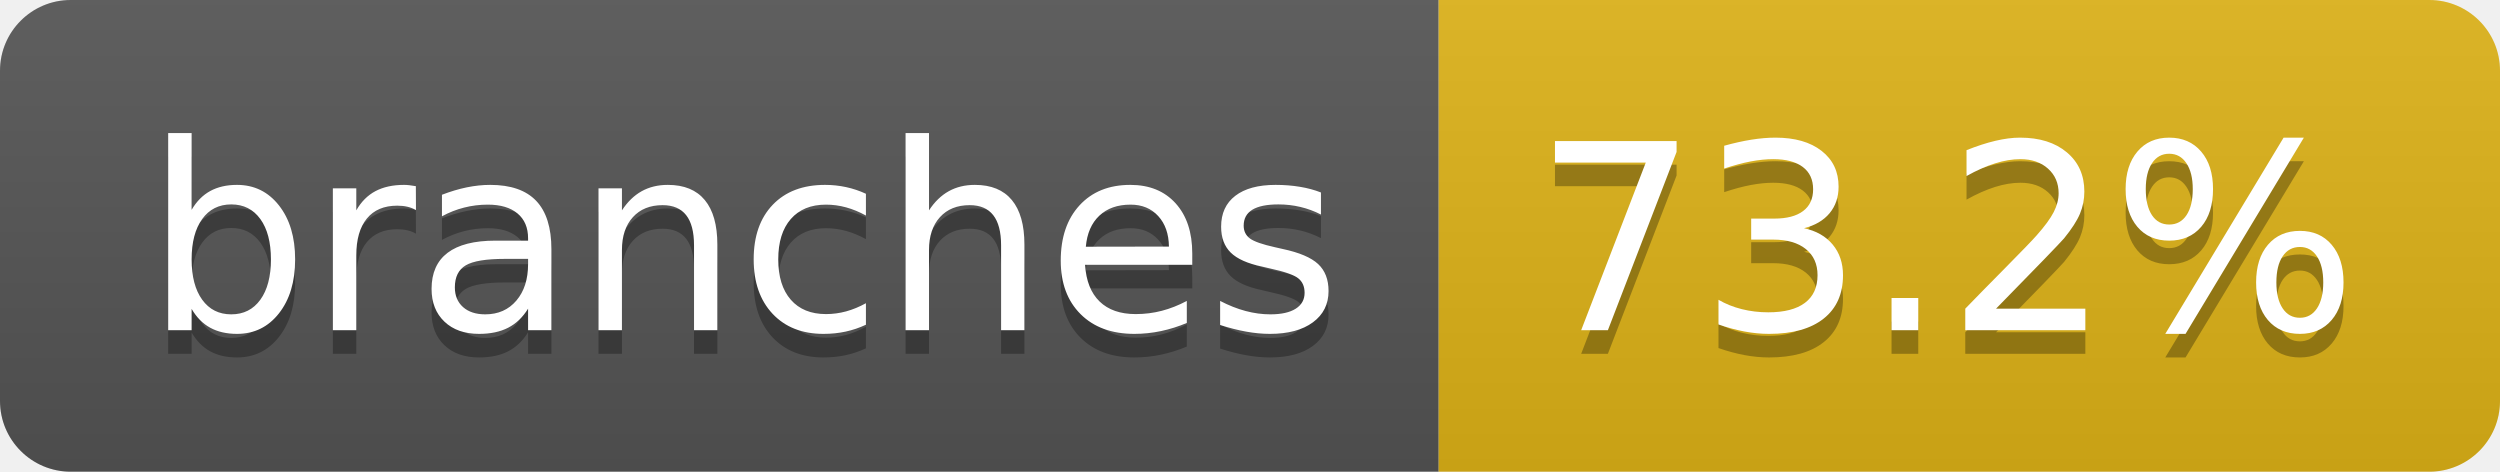
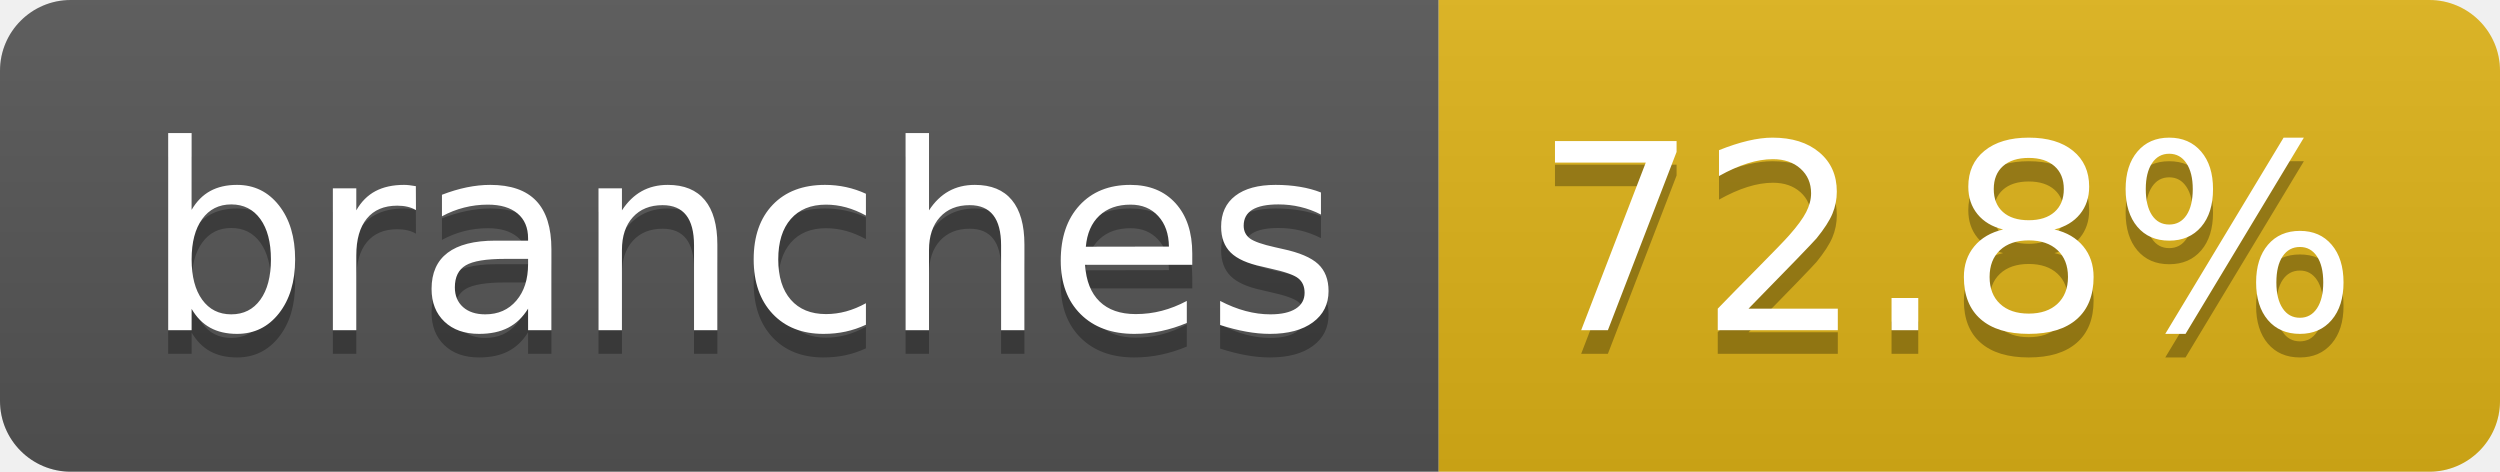
- <svg xmlns="http://www.w3.org/2000/svg" width="106" height="20" role="img" aria-label="branches: 73.2%">
+ <svg xmlns="http://www.w3.org/2000/svg" width="106" height="20" role="img" aria-label="branches: 72.8%">
  <linearGradient id="s" x2="0" y2="100%">
    <stop offset="0" stop-color="#bbb" stop-opacity=".1" />
    <stop offset="1" stop-opacity=".1" />
  </linearGradient>
  <clipPath id="r">
    <rect width="106" height="20" rx="3" fill="#fff" />
  </clipPath>
  <g clip-path="url(#r)">
    <rect width="61" height="20" fill="#555" />
    <rect x="61" width="45" height="20" fill="#dfb317" />
    <rect width="106" height="20" fill="url(#s)" />
  </g>
  <g fill="#fff" text-anchor="middle" font-family="Verdana,Geneva,DejaVu Sans,sans-serif" text-rendering="geometricPrecision" font-size="110">
    <text aria-hidden="true" x="315" y="150" fill="#010101" fill-opacity=".3" transform="scale(.1)" textLength="507">branches</text>
    <text x="315" y="140" transform="scale(.1)" fill="#fff" textLength="507">branches</text>
-     <text aria-hidden="true" x="825" y="150" fill="#010101" fill-opacity=".3" transform="scale(.1)" textLength="350">73.2%</text>
-     <text x="825" y="140" transform="scale(.1)" fill="#fff" textLength="350">73.2%</text>
+     <text aria-hidden="true" x="825" y="150" fill="#010101" fill-opacity=".3" transform="scale(.1)" textLength="350">72.8%</text>
+     <text x="825" y="140" transform="scale(.1)" fill="#fff" textLength="350">72.8%</text>
  </g>
</svg>
